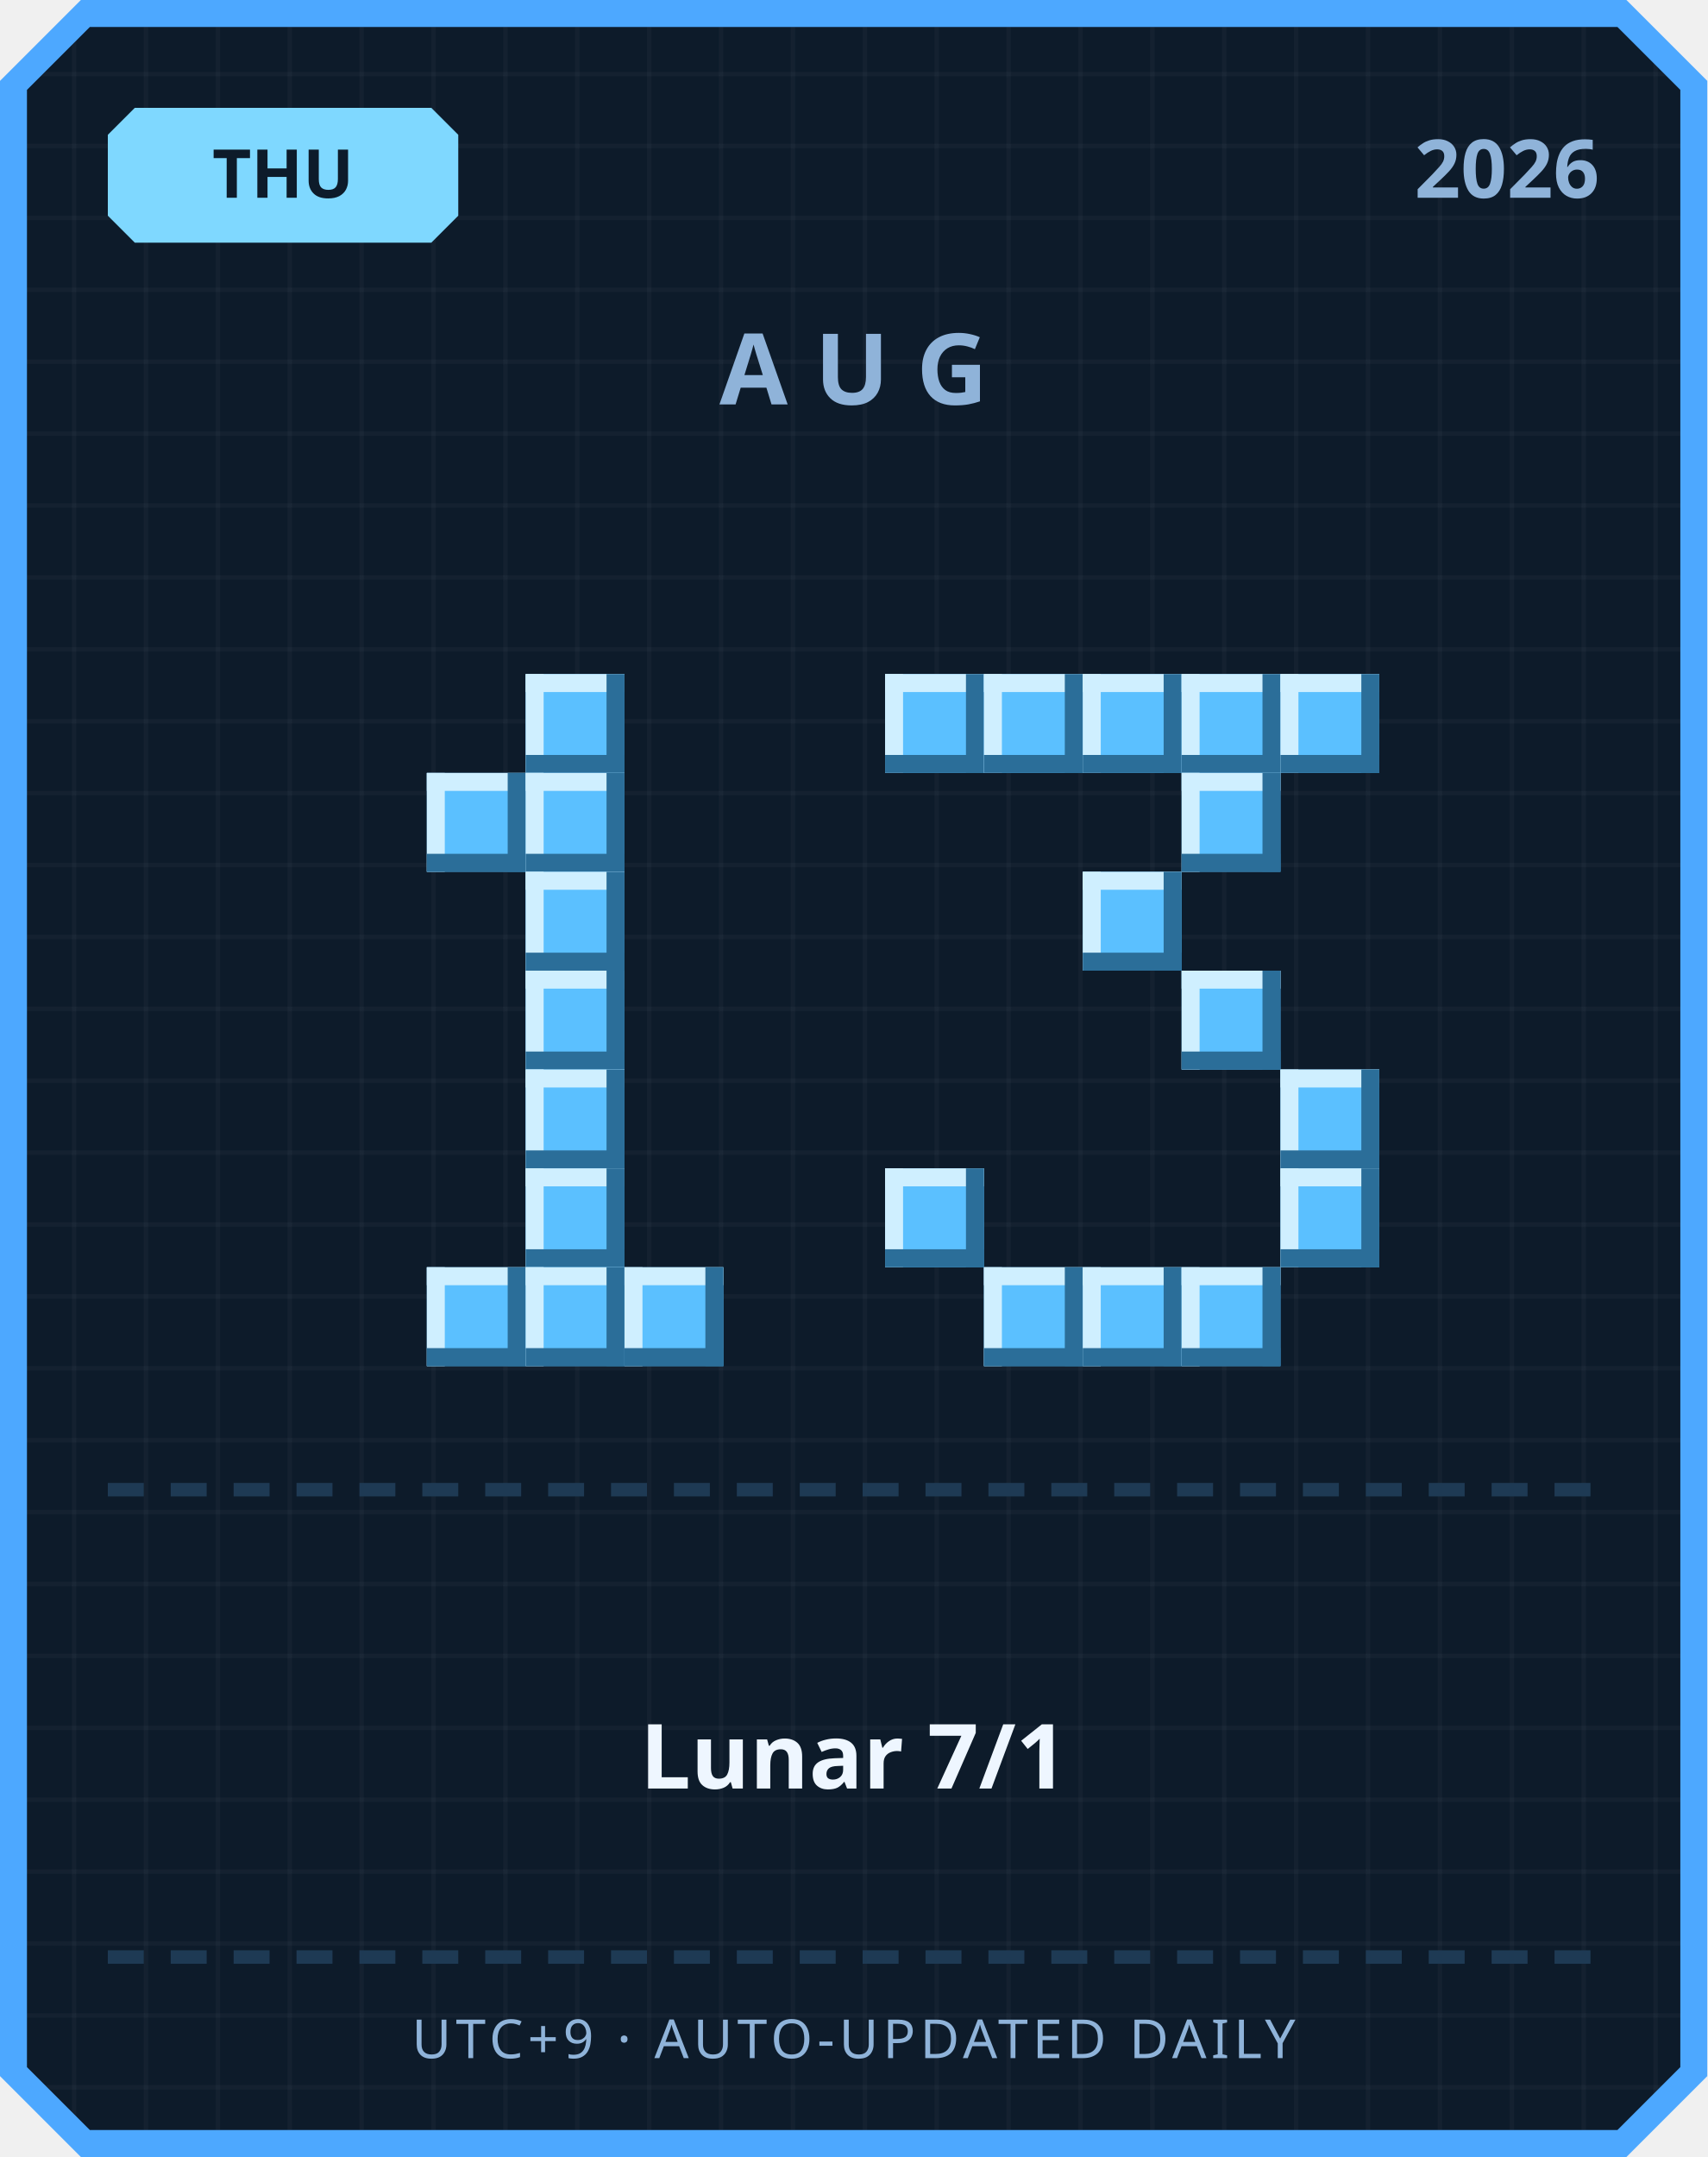
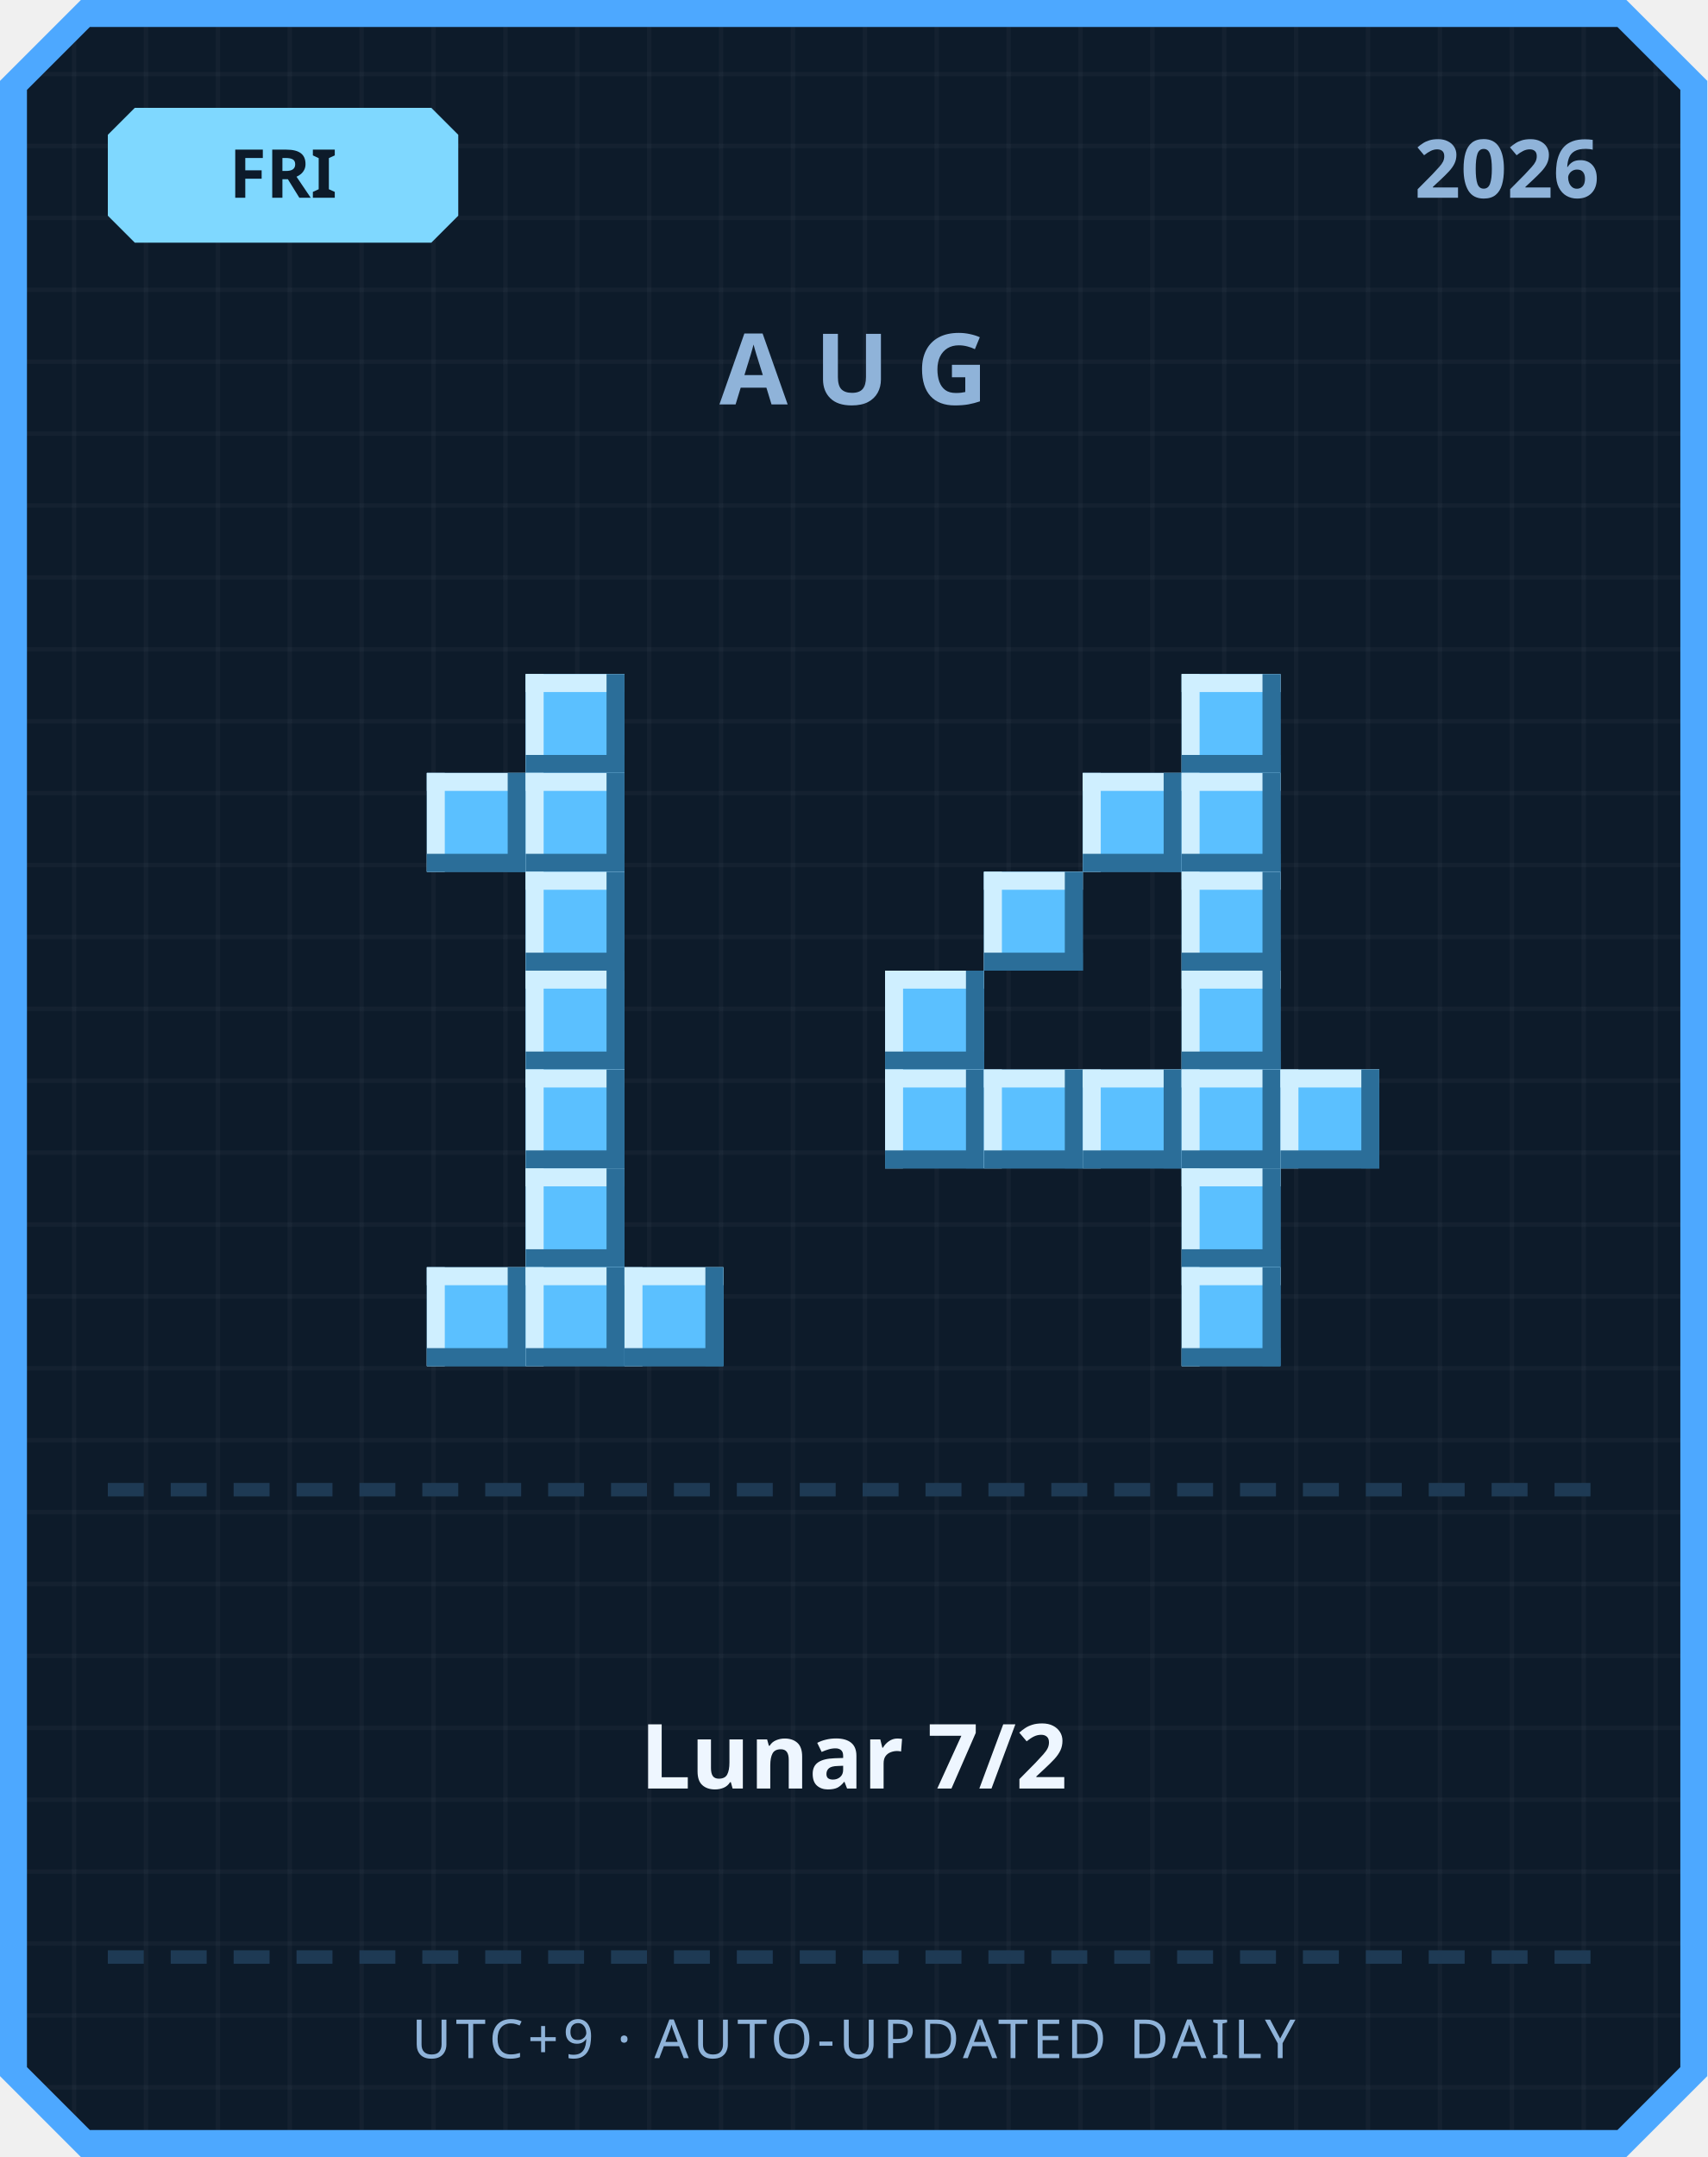
<svg xmlns="http://www.w3.org/2000/svg" width="380" height="480" viewBox="0 0 380 480">
  <defs>
    <pattern id="grid" width="16" height="16" patternUnits="userSpaceOnUse">
      <rect width="16" height="16" fill="#0d1b2a" />
      <rect width="1" height="16" fill="#ffffff" opacity="0.03" />
      <rect width="16" height="1" fill="#ffffff" opacity="0.03" />
    </pattern>
  </defs>
  <path d="M 18,0 L 362,0 L 380,18 L 380,462 L 362,480 L 18,480 L 0,462 L 0,18 Z" fill="#4da8ff" />
  <path d="M 20,6 L 360,6 L 374,20 L 374,460 L 360,474 L 20,474 L 6,460 L 6,20 Z" fill="url(#grid)" />
  <path d="M 30,24 L 96,24 L 102,30 L 102,48 L 96,54 L 30,54 L 24,48 L 24,30 Z" fill="#7fd8ff" />
-   <text x="63" y="44" text-anchor="middle" font-family="'Segoe UI', sans-serif" font-size="15" font-weight="700" fill="#0d1b2a">THU</text>
+   <text x="63" y="44" text-anchor="middle" font-family="'Segoe UI', sans-serif" font-size="15" font-weight="700" fill="#0d1b2a">FRI</text>
  <text x="356" y="44" text-anchor="end" font-family="'Segoe UI', sans-serif" font-size="18" font-weight="700" fill="#8fb3d9">2026</text>
  <text x="190" y="90" text-anchor="middle" font-family="'Segoe UI', sans-serif" font-size="22" font-weight="700" letter-spacing="6" fill="#8fb3d9">AUG</text>
  <rect x="117" y="150" width="22" height="22" fill="#5bc0ff" />
  <rect x="117" y="150" width="22" height="4" fill="#cfefff" />
  <rect x="117" y="150" width="4" height="22" fill="#cfefff" />
  <rect x="117" y="168" width="22" height="4" fill="#2b6e99" />
  <rect x="135" y="150" width="4" height="22" fill="#2b6e99" />
  <rect x="95" y="172" width="22" height="22" fill="#5bc0ff" />
  <rect x="95" y="172" width="22" height="4" fill="#cfefff" />
  <rect x="95" y="172" width="4" height="22" fill="#cfefff" />
  <rect x="95" y="190" width="22" height="4" fill="#2b6e99" />
  <rect x="113" y="172" width="4" height="22" fill="#2b6e99" />
  <rect x="117" y="172" width="22" height="22" fill="#5bc0ff" />
  <rect x="117" y="172" width="22" height="4" fill="#cfefff" />
  <rect x="117" y="172" width="4" height="22" fill="#cfefff" />
  <rect x="117" y="190" width="22" height="4" fill="#2b6e99" />
  <rect x="135" y="172" width="4" height="22" fill="#2b6e99" />
  <rect x="117" y="194" width="22" height="22" fill="#5bc0ff" />
  <rect x="117" y="194" width="22" height="4" fill="#cfefff" />
  <rect x="117" y="194" width="4" height="22" fill="#cfefff" />
  <rect x="117" y="212" width="22" height="4" fill="#2b6e99" />
  <rect x="135" y="194" width="4" height="22" fill="#2b6e99" />
  <rect x="117" y="216" width="22" height="22" fill="#5bc0ff" />
  <rect x="117" y="216" width="22" height="4" fill="#cfefff" />
  <rect x="117" y="216" width="4" height="22" fill="#cfefff" />
  <rect x="117" y="234" width="22" height="4" fill="#2b6e99" />
  <rect x="135" y="216" width="4" height="22" fill="#2b6e99" />
  <rect x="117" y="238" width="22" height="22" fill="#5bc0ff" />
  <rect x="117" y="238" width="22" height="4" fill="#cfefff" />
  <rect x="117" y="238" width="4" height="22" fill="#cfefff" />
  <rect x="117" y="256" width="22" height="4" fill="#2b6e99" />
  <rect x="135" y="238" width="4" height="22" fill="#2b6e99" />
  <rect x="117" y="260" width="22" height="22" fill="#5bc0ff" />
  <rect x="117" y="260" width="22" height="4" fill="#cfefff" />
  <rect x="117" y="260" width="4" height="22" fill="#cfefff" />
  <rect x="117" y="278" width="22" height="4" fill="#2b6e99" />
  <rect x="135" y="260" width="4" height="22" fill="#2b6e99" />
  <rect x="95" y="282" width="22" height="22" fill="#5bc0ff" />
  <rect x="95" y="282" width="22" height="4" fill="#cfefff" />
  <rect x="95" y="282" width="4" height="22" fill="#cfefff" />
  <rect x="95" y="300" width="22" height="4" fill="#2b6e99" />
  <rect x="113" y="282" width="4" height="22" fill="#2b6e99" />
  <rect x="117" y="282" width="22" height="22" fill="#5bc0ff" />
  <rect x="117" y="282" width="22" height="4" fill="#cfefff" />
  <rect x="117" y="282" width="4" height="22" fill="#cfefff" />
  <rect x="117" y="300" width="22" height="4" fill="#2b6e99" />
  <rect x="135" y="282" width="4" height="22" fill="#2b6e99" />
  <rect x="139" y="282" width="22" height="22" fill="#5bc0ff" />
  <rect x="139" y="282" width="22" height="4" fill="#cfefff" />
  <rect x="139" y="282" width="4" height="22" fill="#cfefff" />
  <rect x="139" y="300" width="22" height="4" fill="#2b6e99" />
  <rect x="157" y="282" width="4" height="22" fill="#2b6e99" />
-   <rect x="197" y="150" width="22" height="22" fill="#5bc0ff" />
-   <rect x="197" y="150" width="22" height="4" fill="#cfefff" />
-   <rect x="197" y="150" width="4" height="22" fill="#cfefff" />
-   <rect x="197" y="168" width="22" height="4" fill="#2b6e99" />
-   <rect x="215" y="150" width="4" height="22" fill="#2b6e99" />
-   <rect x="219" y="150" width="22" height="22" fill="#5bc0ff" />
-   <rect x="219" y="150" width="22" height="4" fill="#cfefff" />
-   <rect x="219" y="150" width="4" height="22" fill="#cfefff" />
-   <rect x="219" y="168" width="22" height="4" fill="#2b6e99" />
-   <rect x="237" y="150" width="4" height="22" fill="#2b6e99" />
-   <rect x="241" y="150" width="22" height="22" fill="#5bc0ff" />
-   <rect x="241" y="150" width="22" height="4" fill="#cfefff" />
-   <rect x="241" y="150" width="4" height="22" fill="#cfefff" />
-   <rect x="241" y="168" width="22" height="4" fill="#2b6e99" />
-   <rect x="259" y="150" width="4" height="22" fill="#2b6e99" />
  <rect x="263" y="150" width="22" height="22" fill="#5bc0ff" />
  <rect x="263" y="150" width="22" height="4" fill="#cfefff" />
  <rect x="263" y="150" width="4" height="22" fill="#cfefff" />
  <rect x="263" y="168" width="22" height="4" fill="#2b6e99" />
  <rect x="281" y="150" width="4" height="22" fill="#2b6e99" />
-   <rect x="285" y="150" width="22" height="22" fill="#5bc0ff" />
-   <rect x="285" y="150" width="22" height="4" fill="#cfefff" />
-   <rect x="285" y="150" width="4" height="22" fill="#cfefff" />
-   <rect x="285" y="168" width="22" height="4" fill="#2b6e99" />
-   <rect x="303" y="150" width="4" height="22" fill="#2b6e99" />
+   <rect x="241" y="172" width="22" height="22" fill="#5bc0ff" />
+   <rect x="241" y="172" width="22" height="4" fill="#cfefff" />
+   <rect x="241" y="172" width="4" height="22" fill="#cfefff" />
+   <rect x="241" y="190" width="22" height="4" fill="#2b6e99" />
+   <rect x="259" y="172" width="4" height="22" fill="#2b6e99" />
  <rect x="263" y="172" width="22" height="22" fill="#5bc0ff" />
  <rect x="263" y="172" width="22" height="4" fill="#cfefff" />
  <rect x="263" y="172" width="4" height="22" fill="#cfefff" />
  <rect x="263" y="190" width="22" height="4" fill="#2b6e99" />
  <rect x="281" y="172" width="4" height="22" fill="#2b6e99" />
-   <rect x="241" y="194" width="22" height="22" fill="#5bc0ff" />
-   <rect x="241" y="194" width="22" height="4" fill="#cfefff" />
-   <rect x="241" y="194" width="4" height="22" fill="#cfefff" />
-   <rect x="241" y="212" width="22" height="4" fill="#2b6e99" />
-   <rect x="259" y="194" width="4" height="22" fill="#2b6e99" />
+   <rect x="219" y="194" width="22" height="22" fill="#5bc0ff" />
+   <rect x="219" y="194" width="22" height="4" fill="#cfefff" />
+   <rect x="219" y="194" width="4" height="22" fill="#cfefff" />
+   <rect x="219" y="212" width="22" height="4" fill="#2b6e99" />
+   <rect x="237" y="194" width="4" height="22" fill="#2b6e99" />
+   <rect x="263" y="194" width="22" height="22" fill="#5bc0ff" />
+   <rect x="263" y="194" width="22" height="4" fill="#cfefff" />
+   <rect x="263" y="194" width="4" height="22" fill="#cfefff" />
+   <rect x="263" y="212" width="22" height="4" fill="#2b6e99" />
+   <rect x="281" y="194" width="4" height="22" fill="#2b6e99" />
+   <rect x="197" y="216" width="22" height="22" fill="#5bc0ff" />
+   <rect x="197" y="216" width="22" height="4" fill="#cfefff" />
+   <rect x="197" y="216" width="4" height="22" fill="#cfefff" />
+   <rect x="197" y="234" width="22" height="4" fill="#2b6e99" />
+   <rect x="215" y="216" width="4" height="22" fill="#2b6e99" />
  <rect x="263" y="216" width="22" height="22" fill="#5bc0ff" />
  <rect x="263" y="216" width="22" height="4" fill="#cfefff" />
  <rect x="263" y="216" width="4" height="22" fill="#cfefff" />
  <rect x="263" y="234" width="22" height="4" fill="#2b6e99" />
  <rect x="281" y="216" width="4" height="22" fill="#2b6e99" />
+   <rect x="197" y="238" width="22" height="22" fill="#5bc0ff" />
+   <rect x="197" y="238" width="22" height="4" fill="#cfefff" />
+   <rect x="197" y="238" width="4" height="22" fill="#cfefff" />
+   <rect x="197" y="256" width="22" height="4" fill="#2b6e99" />
+   <rect x="215" y="238" width="4" height="22" fill="#2b6e99" />
+   <rect x="219" y="238" width="22" height="22" fill="#5bc0ff" />
+   <rect x="219" y="238" width="22" height="4" fill="#cfefff" />
+   <rect x="219" y="238" width="4" height="22" fill="#cfefff" />
+   <rect x="219" y="256" width="22" height="4" fill="#2b6e99" />
+   <rect x="237" y="238" width="4" height="22" fill="#2b6e99" />
+   <rect x="241" y="238" width="22" height="22" fill="#5bc0ff" />
+   <rect x="241" y="238" width="22" height="4" fill="#cfefff" />
+   <rect x="241" y="238" width="4" height="22" fill="#cfefff" />
+   <rect x="241" y="256" width="22" height="4" fill="#2b6e99" />
+   <rect x="259" y="238" width="4" height="22" fill="#2b6e99" />
+   <rect x="263" y="238" width="22" height="22" fill="#5bc0ff" />
+   <rect x="263" y="238" width="22" height="4" fill="#cfefff" />
+   <rect x="263" y="238" width="4" height="22" fill="#cfefff" />
+   <rect x="263" y="256" width="22" height="4" fill="#2b6e99" />
+   <rect x="281" y="238" width="4" height="22" fill="#2b6e99" />
  <rect x="285" y="238" width="22" height="22" fill="#5bc0ff" />
  <rect x="285" y="238" width="22" height="4" fill="#cfefff" />
  <rect x="285" y="238" width="4" height="22" fill="#cfefff" />
  <rect x="285" y="256" width="22" height="4" fill="#2b6e99" />
  <rect x="303" y="238" width="4" height="22" fill="#2b6e99" />
-   <rect x="197" y="260" width="22" height="22" fill="#5bc0ff" />
-   <rect x="197" y="260" width="22" height="4" fill="#cfefff" />
-   <rect x="197" y="260" width="4" height="22" fill="#cfefff" />
-   <rect x="197" y="278" width="22" height="4" fill="#2b6e99" />
-   <rect x="215" y="260" width="4" height="22" fill="#2b6e99" />
-   <rect x="285" y="260" width="22" height="22" fill="#5bc0ff" />
-   <rect x="285" y="260" width="22" height="4" fill="#cfefff" />
-   <rect x="285" y="260" width="4" height="22" fill="#cfefff" />
-   <rect x="285" y="278" width="22" height="4" fill="#2b6e99" />
-   <rect x="303" y="260" width="4" height="22" fill="#2b6e99" />
-   <rect x="219" y="282" width="22" height="22" fill="#5bc0ff" />
-   <rect x="219" y="282" width="22" height="4" fill="#cfefff" />
-   <rect x="219" y="282" width="4" height="22" fill="#cfefff" />
-   <rect x="219" y="300" width="22" height="4" fill="#2b6e99" />
-   <rect x="237" y="282" width="4" height="22" fill="#2b6e99" />
-   <rect x="241" y="282" width="22" height="22" fill="#5bc0ff" />
-   <rect x="241" y="282" width="22" height="4" fill="#cfefff" />
-   <rect x="241" y="282" width="4" height="22" fill="#cfefff" />
-   <rect x="241" y="300" width="22" height="4" fill="#2b6e99" />
-   <rect x="259" y="282" width="4" height="22" fill="#2b6e99" />
+   <rect x="263" y="260" width="22" height="22" fill="#5bc0ff" />
+   <rect x="263" y="260" width="22" height="4" fill="#cfefff" />
+   <rect x="263" y="260" width="4" height="22" fill="#cfefff" />
+   <rect x="263" y="278" width="22" height="4" fill="#2b6e99" />
+   <rect x="281" y="260" width="4" height="22" fill="#2b6e99" />
  <rect x="263" y="282" width="22" height="22" fill="#5bc0ff" />
  <rect x="263" y="282" width="22" height="4" fill="#cfefff" />
  <rect x="263" y="282" width="4" height="22" fill="#cfefff" />
  <rect x="263" y="300" width="22" height="4" fill="#2b6e99" />
  <rect x="281" y="282" width="4" height="22" fill="#2b6e99" />
  <rect x="24" y="330" width="8" height="3" fill="#1e3a54" />
  <rect x="38" y="330" width="8" height="3" fill="#1e3a54" />
  <rect x="52" y="330" width="8" height="3" fill="#1e3a54" />
  <rect x="66" y="330" width="8" height="3" fill="#1e3a54" />
  <rect x="80" y="330" width="8" height="3" fill="#1e3a54" />
  <rect x="94" y="330" width="8" height="3" fill="#1e3a54" />
  <rect x="108" y="330" width="8" height="3" fill="#1e3a54" />
  <rect x="122" y="330" width="8" height="3" fill="#1e3a54" />
  <rect x="136" y="330" width="8" height="3" fill="#1e3a54" />
  <rect x="150" y="330" width="8" height="3" fill="#1e3a54" />
  <rect x="164" y="330" width="8" height="3" fill="#1e3a54" />
  <rect x="178" y="330" width="8" height="3" fill="#1e3a54" />
  <rect x="192" y="330" width="8" height="3" fill="#1e3a54" />
  <rect x="206" y="330" width="8" height="3" fill="#1e3a54" />
  <rect x="220" y="330" width="8" height="3" fill="#1e3a54" />
  <rect x="234" y="330" width="8" height="3" fill="#1e3a54" />
  <rect x="248" y="330" width="8" height="3" fill="#1e3a54" />
  <rect x="262" y="330" width="8" height="3" fill="#1e3a54" />
  <rect x="276" y="330" width="8" height="3" fill="#1e3a54" />
  <rect x="290" y="330" width="8" height="3" fill="#1e3a54" />
  <rect x="304" y="330" width="8" height="3" fill="#1e3a54" />
  <rect x="318" y="330" width="8" height="3" fill="#1e3a54" />
  <rect x="332" y="330" width="8" height="3" fill="#1e3a54" />
  <rect x="346" y="330" width="8" height="3" fill="#1e3a54" />
-   <text x="190" y="398" text-anchor="middle" font-family="'Segoe UI', 'Microsoft JhengHei', sans-serif" font-size="20" font-weight="700" fill="#eef6ff">Lunar 7/1</text>
+   <text x="190" y="398" text-anchor="middle" font-family="'Segoe UI', 'Microsoft JhengHei', sans-serif" font-size="20" font-weight="700" fill="#eef6ff">Lunar 7/2</text>
  <rect x="24" y="434" width="8" height="3" fill="#1e3a54" />
  <rect x="38" y="434" width="8" height="3" fill="#1e3a54" />
  <rect x="52" y="434" width="8" height="3" fill="#1e3a54" />
  <rect x="66" y="434" width="8" height="3" fill="#1e3a54" />
  <rect x="80" y="434" width="8" height="3" fill="#1e3a54" />
  <rect x="94" y="434" width="8" height="3" fill="#1e3a54" />
  <rect x="108" y="434" width="8" height="3" fill="#1e3a54" />
  <rect x="122" y="434" width="8" height="3" fill="#1e3a54" />
  <rect x="136" y="434" width="8" height="3" fill="#1e3a54" />
  <rect x="150" y="434" width="8" height="3" fill="#1e3a54" />
  <rect x="164" y="434" width="8" height="3" fill="#1e3a54" />
  <rect x="178" y="434" width="8" height="3" fill="#1e3a54" />
  <rect x="192" y="434" width="8" height="3" fill="#1e3a54" />
  <rect x="206" y="434" width="8" height="3" fill="#1e3a54" />
  <rect x="220" y="434" width="8" height="3" fill="#1e3a54" />
  <rect x="234" y="434" width="8" height="3" fill="#1e3a54" />
  <rect x="248" y="434" width="8" height="3" fill="#1e3a54" />
  <rect x="262" y="434" width="8" height="3" fill="#1e3a54" />
  <rect x="276" y="434" width="8" height="3" fill="#1e3a54" />
  <rect x="290" y="434" width="8" height="3" fill="#1e3a54" />
  <rect x="304" y="434" width="8" height="3" fill="#1e3a54" />
  <rect x="318" y="434" width="8" height="3" fill="#1e3a54" />
  <rect x="332" y="434" width="8" height="3" fill="#1e3a54" />
  <rect x="346" y="434" width="8" height="3" fill="#1e3a54" />
  <text x="190" y="458" text-anchor="middle" font-family="'Segoe UI', sans-serif" font-size="12" letter-spacing="1" fill="#8fb3d9">UTC+9 · AUTO-UPDATED DAILY</text>
</svg>
